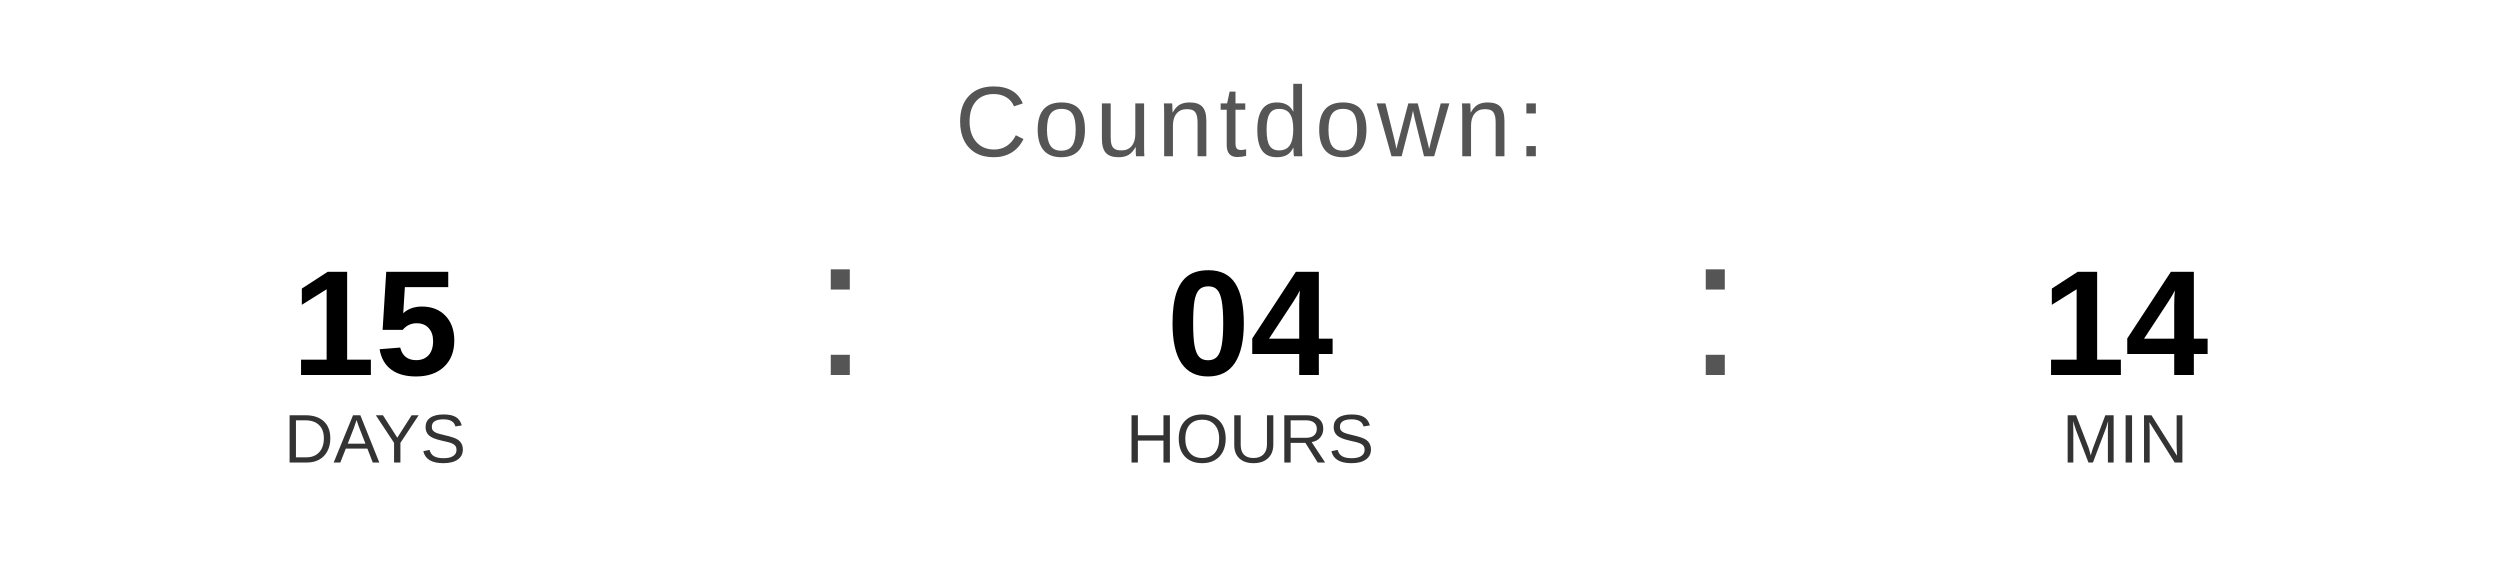
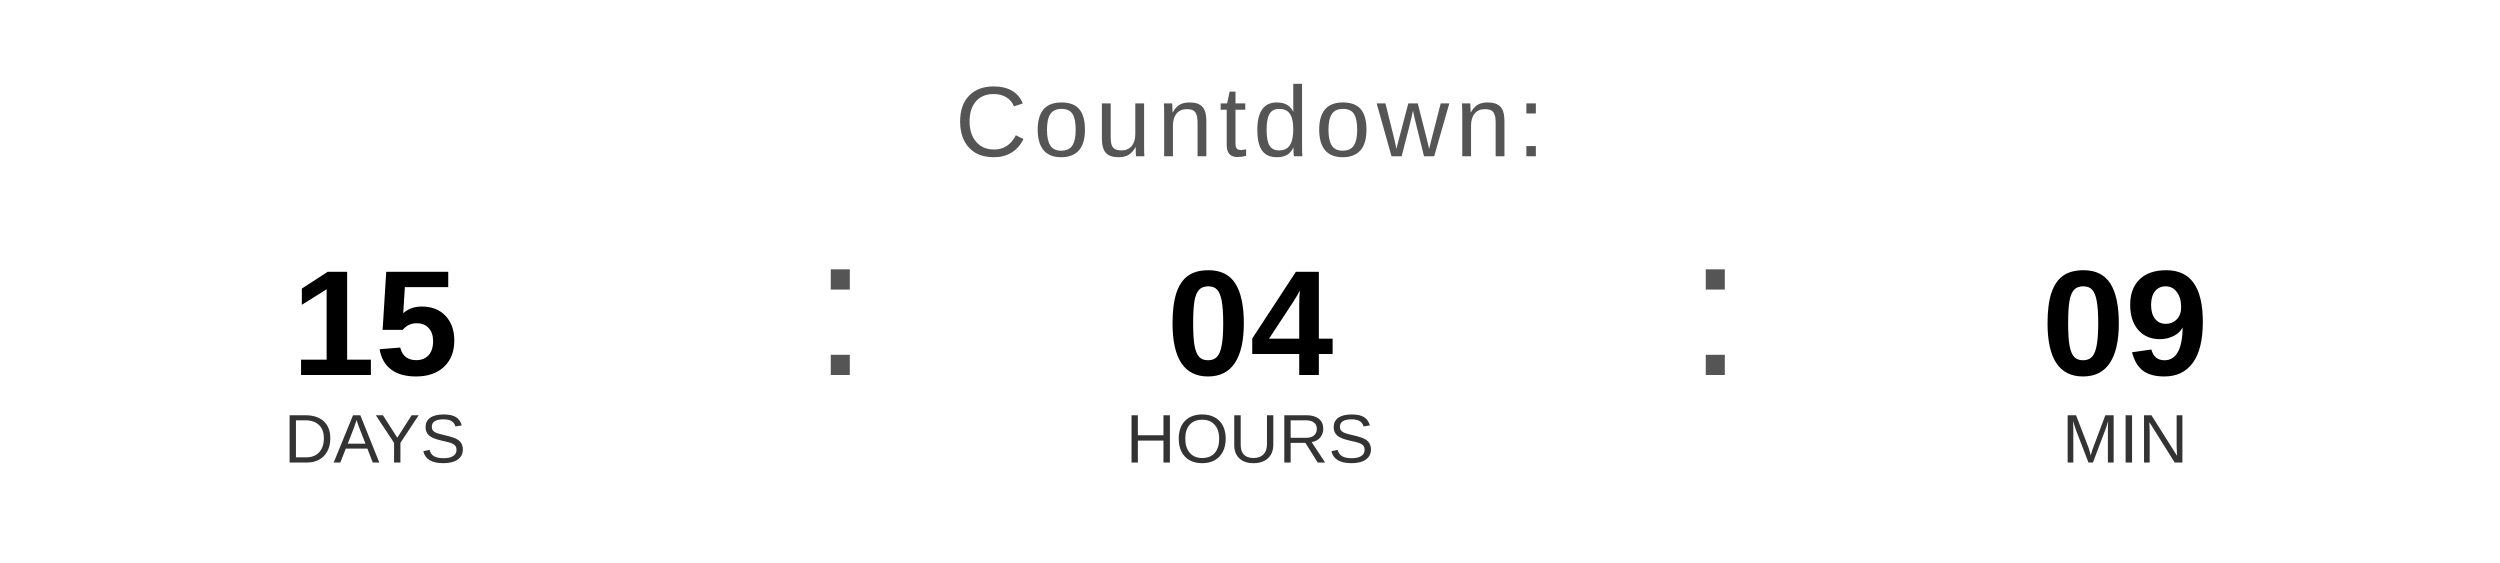
<svg xmlns="http://www.w3.org/2000/svg" width="400" height="90" viewBox="0 0 400 90">
  <text x="200" y="25" font-family="Arial, Helvetica, sans-serif" font-size="16" fill="#555555" text-anchor="middle" letter-spacing="1">
    Countdown:
  </text>
  <text x="60" y="60" font-family="Arial, Helvetica, sans-serif" font-size="24" font-weight="bold" fill="#000000" text-anchor="middle">15</text>
  <text x="60" y="74" font-family="Arial, Helvetica, sans-serif" font-size="11" fill="#333333" text-anchor="middle">DAYS</text>
  <text x="130" y="60" font-family="Arial, sans-serif" font-size="32" fill="#555555">:</text>
  <text x="200" y="60" font-family="Arial, Helvetica, sans-serif" font-size="24" font-weight="bold" fill="#000000" text-anchor="middle">04</text>
  <text x="200" y="74" font-family="Arial, Helvetica, sans-serif" font-size="11" fill="#333333" text-anchor="middle">HOURS</text>
  <text x="270" y="60" font-family="Arial, sans-serif" font-size="32" fill="#555555">:</text>
-   <text x="340" y="60" font-family="Arial, Helvetica, sans-serif" font-size="24" font-weight="bold" fill="#000000" text-anchor="middle">14</text>
+   <text x="340" y="60" font-family="Arial, Helvetica, sans-serif" font-size="24" font-weight="bold" fill="#000000" text-anchor="middle">09</text>
  <text x="340" y="74" font-family="Arial, Helvetica, sans-serif" font-size="11" fill="#333333" text-anchor="middle">MIN</text>
</svg>
